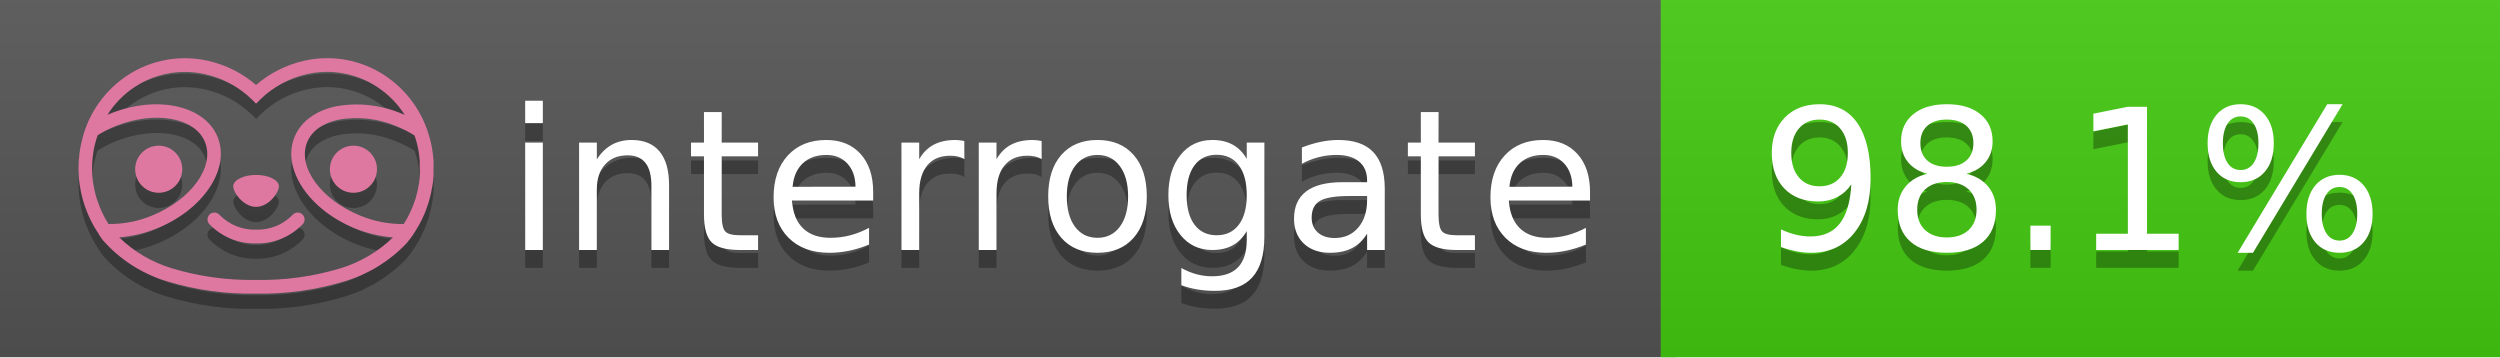
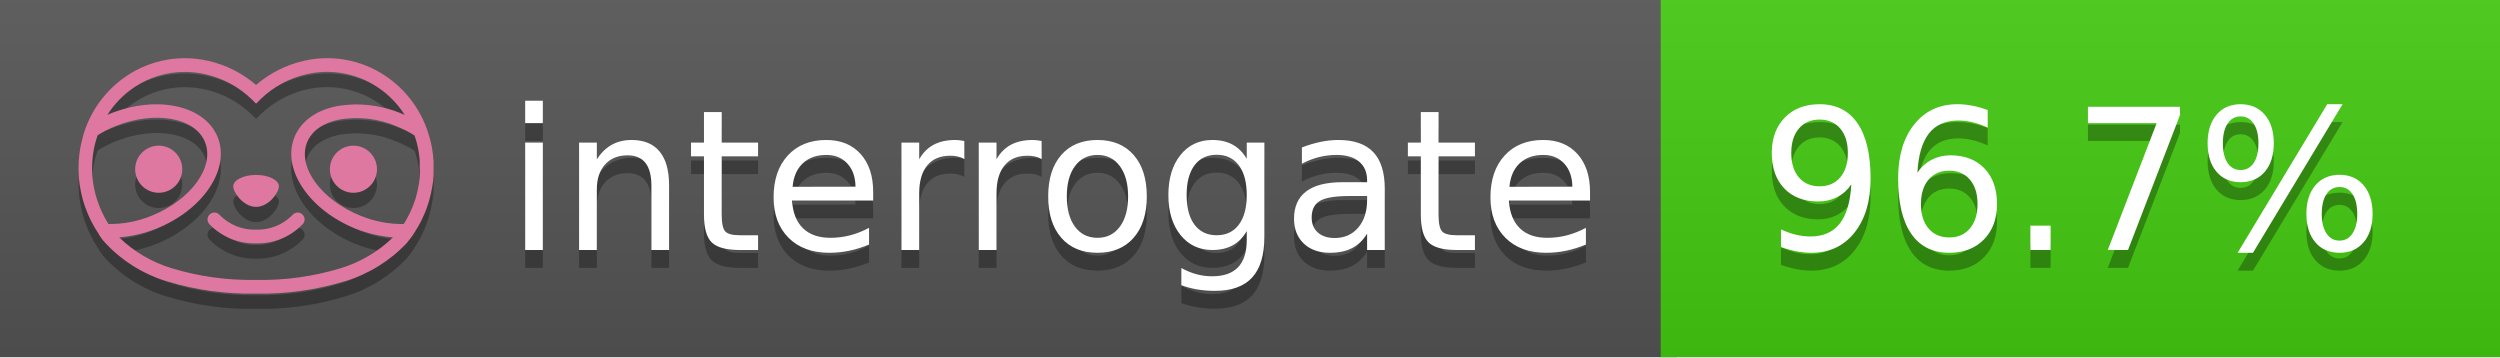
<svg xmlns="http://www.w3.org/2000/svg" width="140" height="20" viewBox="0 0 140 20" version="1.1" xml:space="preserve" style="fill-rule:evenodd;clip-rule:evenodd;stroke-linejoin:round;stroke-miterlimit:2;">
  <g transform="matrix(1,0,0,1,22,0)">
    <g id="backgrounds" transform="matrix(1.32789,0,0,1,-22.3892,0)">
      <rect x="0" y="0" width="71" height="20" style="fill:rgb(85,85,85);" />
    </g>
    <rect x="71" y="0" width="47" height="20" data-interrogate="color" style="fill:#4c1" />
    <g transform="matrix(1.19746,0,0,1,-22.3744,-4.85723e-16)">
      <rect x="0" y="0" width="118" height="20" style="fill:url(#_Linear1);" />
    </g>
  </g>
  <g fill="#fff" text-anchor="middle" font-family="DejaVu Sans,Verdana,Geneva,sans-serif" font-size="110">
    <text x="590" y="150" fill="#010101" fill-opacity=".3" transform="scale(.1)" textLength="610">interrogate</text>
    <text x="590" y="140" transform="scale(.1)" textLength="610">interrogate</text>
-     <text x="1160" y="150" fill="#010101" fill-opacity=".3" transform="scale(.1)" textLength="370" data-interrogate="result">98.1%</text>
-     <text x="1160" y="140" transform="scale(.1)" textLength="370" data-interrogate="result">98.1%</text>
+     <text x="1160" y="150" fill="#010101" fill-opacity=".3" transform="scale(.1)" textLength="370" data-interrogate="result">96.7%</text>
+     <text x="1160" y="140" transform="scale(.1)" textLength="370" data-interrogate="result">96.7%</text>
  </g>
  <g id="logo-shadow" transform="matrix(0.854876,0,0,0.854876,-6.73514,1.732)">
    <g transform="matrix(0.299012,0,0,0.299012,9.70229,-6.68582)">
      <path d="M50,64.25C52.76,64.25 55,61.13 55,59.75C55,58.37 52.76,57.25 50,57.25C47.24,57.25 45,58.37 45,59.75C45,61.13 47.24,64.25 50,64.25Z" style="fill:rgb(1,1,1);fill-opacity:0.3;fill-rule:nonzero;" />
    </g>
    <g transform="matrix(0.299012,0,0,0.299012,9.70229,-6.68582)">
      <path d="M88,49.05C86.506,43.475 83.018,38.638 78.2,35.46C72.969,32.002 66.539,30.844 60.43,32.26C56.576,33.145 52.995,34.958 50,37.54C46.998,34.958 43.411,33.149 39.55,32.27C33.441,30.853 27.011,32.011 21.78,35.47C16.97,38.652 13.489,43.489 12,49.06L12,49.13C11.82,49.79 11.66,50.46 11.53,51.13C11.146,53.207 11.021,55.323 11.16,57.43C11.16,58.03 11.26,58.63 11.34,59.23C11.34,59.51 11.43,59.79 11.48,60.07C11.53,60.35 11.58,60.68 11.64,60.98C11.7,61.28 11.8,61.69 11.89,62.05C11.98,62.41 11.99,62.47 12.05,62.68C12.16,63.07 12.28,63.46 12.41,63.84L12.58,64.34C12.72,64.74 12.88,65.14 13.04,65.53L13.23,65.98C13.403,66.373 13.583,66.767 13.77,67.16L13.99,67.59C14.19,67.97 14.39,68.35 14.61,68.73L14.87,69.15C15.1,69.52 15.33,69.89 15.58,70.26L15.58,70.32L15.99,70.93C16.14,71.14 16.29,71.36 16.45,71.57C20.206,75.83 25.086,78.95 30.53,80.57C36.839,82.48 43.41,83.385 50,83.25C56.599,83.374 63.177,82.456 69.49,80.53C74.644,78.978 79.303,76.102 83,72.19C83.34,71.78 83.65,71.35 84,70.92L84.18,70.66L84.33,70.44L84.41,70.32C84.55,70.12 84.67,69.9 84.81,69.7C85.07,69.3 85.32,68.89 85.55,68.48C85.78,68.07 86.02,67.65 86.23,67.22C86.31,67.05 86.39,66.88 86.47,66.7C86.67,66.28 86.85,65.87 87.03,65.44L87.23,64.92C87.397,64.487 87.55,64.05 87.69,63.61L87.85,63.09C87.98,62.64 88.1,62.19 88.21,61.74C88.21,61.57 88.3,61.39 88.33,61.22C88.43,60.75 88.52,60.22 88.6,59.79C88.6,59.64 88.66,59.49 88.68,59.33C88.77,58.71 88.84,58.08 88.88,57.45L88.88,54.17C88.817,53.164 88.693,52.162 88.51,51.17C88.38,50.5 88.23,49.84 88.05,49.17L88,49.05ZM85.89,56.44L85.89,57.23C85.89,57.78 85.79,58.32 85.72,58.86C85.72,59.01 85.72,59.15 85.65,59.3C85.59,59.7 85.51,60.11 85.43,60.51L85.32,60.99C85.23,61.38 85.12,61.77 85.01,62.16C85.01,62.31 84.93,62.46 84.88,62.6C84.74,63.04 84.59,63.47 84.42,63.9L84.27,64.28C84.1,64.71 83.91,65.14 83.71,65.56C83.51,65.98 83.43,66.12 83.28,66.4L83.01,66.91C82.83,67.223 82.643,67.537 82.45,67.85L82.35,68.01C79.121,68.047 75.918,67.434 72.93,66.21C64.27,62.74 59,55.52 61.18,50.11C62.18,47.6 64.7,45.82 68.26,45.11C72.489,44.395 76.835,44.908 80.78,46.59C82.141,47.144 83.453,47.813 84.7,48.59C84.76,48.76 84.82,48.93 84.88,49.1C84.94,49.27 85.05,49.63 85.12,49.9C85.28,50.5 85.44,51.1 85.55,51.73C85.691,52.507 85.792,53.292 85.85,54.08L85.85,55.89C85.85,56.12 85.91,56.25 85.91,56.45L85.89,56.44ZM17.66,68C16.668,66.435 15.869,64.756 15.28,63L15.17,62.68C15.06,62.35 14.96,62.01 14.87,61.68C14.823,61.493 14.777,61.31 14.73,61.13C14.66,60.84 14.59,60.55 14.53,60.27C14.47,59.99 14.43,59.72 14.38,59.44C14.33,59.16 14.3,59 14.27,58.78C14.2,58.27 14.15,57.78 14.11,57.23L14.11,57.03C14.008,55.236 14.122,53.437 14.45,51.67C14.56,51.06 14.71,50.46 14.88,49.87C14.96,49.59 15.04,49.32 15.13,49.05C15.22,48.78 15.24,48.72 15.3,48.55C16.548,47.774 17.859,47.105 19.22,46.55C27.86,43.09 36.65,44.67 38.82,50.08C40.99,55.49 35.73,62.74 27.09,66.2C24.101,67.431 20.893,68.043 17.66,68ZM68.57,77.68C62.554,79.508 56.287,80.376 50,80.25C43.737,80.37 37.495,79.506 31.5,77.69C27.185,76.38 23.243,74.062 20,70.93C22.815,70.706 25.58,70.055 28.2,69C38.37,64.92 44.39,56 41.6,49C38.81,42 28.27,39.72 18.1,43.8L17.43,44.09C18.973,41.648 21.019,39.561 23.43,37.97C26.671,35.824 30.473,34.68 34.36,34.68C35.884,34.681 37.404,34.852 38.89,35.19C42.694,36.049 46.191,37.935 49,40.64L50,41.64L51,40.64C53.797,37.937 57.279,36.049 61.07,35.18C66.402,33.947 72.014,34.968 76.57,38C78.98,39.588 81.026,41.671 82.57,44.11L81.9,43.82C77.409,41.921 72.464,41.355 67.66,42.19C63.08,43.12 59.79,45.54 58.39,49.02C55.6,55.97 61.62,64.94 71.79,69.02C74.414,70.07 77.182,70.714 80,70.93C76.776,74.05 72.859,76.363 68.57,77.68Z" style="fill:rgb(1,1,1);fill-opacity:0.3;fill-rule:nonzero;" />
    </g>
    <g transform="matrix(0.299012,0,0,0.299012,9.70229,-6.68582)">
      <circle cx="71.33" cy="56" r="5.16" style="fill:rgb(1,1,1);fill-opacity:0.3;" />
    </g>
    <g transform="matrix(0.299012,0,0,0.299012,9.70229,-6.68582)">
      <circle cx="28.67" cy="56" r="5.16" style="fill:rgb(1,1,1);fill-opacity:0.3;" />
    </g>
    <g transform="matrix(0.299012,0,0,0.299012,9.70229,-6.68582)">
      <path d="M58,66C55.912,68.161 53.003,69.339 50,69.24C46.997,69.339 44.088,68.161 42,66C41.714,65.677 41.302,65.491 40.87,65.491C40.042,65.491 39.361,66.172 39.361,67C39.361,67.368 39.496,67.724 39.74,68C42.403,70.804 46.134,72.35 50,72.25C53.862,72.347 57.59,70.802 60.25,68C60.495,67.725 60.63,67.369 60.63,67C60.63,66.174 59.951,65.495 59.125,65.495C58.695,65.495 58.285,65.679 58,66Z" style="fill:rgb(1,1,1);fill-opacity:0.3;fill-rule:nonzero;" />
    </g>
  </g>
  <g id="logo-pink" transform="matrix(0.854876,0,0,0.854876,-6.73514,0.877124)">
    <g transform="matrix(0.299012,0,0,0.299012,9.70229,-6.68582)">
      <path d="M50,64.25C52.76,64.25 55,61.13 55,59.75C55,58.37 52.76,57.25 50,57.25C47.24,57.25 45,58.37 45,59.75C45,61.13 47.24,64.25 50,64.25Z" style="fill:rgb(222,120,160);fill-rule:nonzero;" />
    </g>
    <g transform="matrix(0.299012,0,0,0.299012,9.70229,-6.68582)">
      <path d="M88,49.05C86.506,43.475 83.018,38.638 78.2,35.46C72.969,32.002 66.539,30.844 60.43,32.26C56.576,33.145 52.995,34.958 50,37.54C46.998,34.958 43.411,33.149 39.55,32.27C33.441,30.853 27.011,32.011 21.78,35.47C16.97,38.652 13.489,43.489 12,49.06L12,49.13C11.82,49.79 11.66,50.46 11.53,51.13C11.146,53.207 11.021,55.323 11.16,57.43C11.16,58.03 11.26,58.63 11.34,59.23C11.34,59.51 11.43,59.79 11.48,60.07C11.53,60.35 11.58,60.68 11.64,60.98C11.7,61.28 11.8,61.69 11.89,62.05C11.98,62.41 11.99,62.47 12.05,62.68C12.16,63.07 12.28,63.46 12.41,63.84L12.58,64.34C12.72,64.74 12.88,65.14 13.04,65.53L13.23,65.98C13.403,66.373 13.583,66.767 13.77,67.16L13.99,67.59C14.19,67.97 14.39,68.35 14.61,68.73L14.87,69.15C15.1,69.52 15.33,69.89 15.58,70.26L15.58,70.32L15.99,70.93C16.14,71.14 16.29,71.36 16.45,71.57C20.206,75.83 25.086,78.95 30.53,80.57C36.839,82.48 43.41,83.385 50,83.25C56.599,83.374 63.177,82.456 69.49,80.53C74.644,78.978 79.303,76.102 83,72.19C83.34,71.78 83.65,71.35 84,70.92L84.18,70.66L84.33,70.44L84.41,70.32C84.55,70.12 84.67,69.9 84.81,69.7C85.07,69.3 85.32,68.89 85.55,68.48C85.78,68.07 86.02,67.65 86.23,67.22C86.31,67.05 86.39,66.88 86.47,66.7C86.67,66.28 86.85,65.87 87.03,65.44L87.23,64.92C87.397,64.487 87.55,64.05 87.69,63.61L87.85,63.09C87.98,62.64 88.1,62.19 88.21,61.74C88.21,61.57 88.3,61.39 88.33,61.22C88.43,60.75 88.52,60.22 88.6,59.79C88.6,59.64 88.66,59.49 88.68,59.33C88.77,58.71 88.84,58.08 88.88,57.45L88.88,54.17C88.817,53.164 88.693,52.162 88.51,51.17C88.38,50.5 88.23,49.84 88.05,49.17L88,49.05ZM85.89,56.44L85.89,57.23C85.89,57.78 85.79,58.32 85.72,58.86C85.72,59.01 85.72,59.15 85.65,59.3C85.59,59.7 85.51,60.11 85.43,60.51L85.32,60.99C85.23,61.38 85.12,61.77 85.01,62.16C85.01,62.31 84.93,62.46 84.88,62.6C84.74,63.04 84.59,63.47 84.42,63.9L84.27,64.28C84.1,64.71 83.91,65.14 83.71,65.56C83.51,65.98 83.43,66.12 83.28,66.4L83.01,66.91C82.83,67.223 82.643,67.537 82.45,67.85L82.35,68.01C79.121,68.047 75.918,67.434 72.93,66.21C64.27,62.74 59,55.52 61.18,50.11C62.18,47.6 64.7,45.82 68.26,45.11C72.489,44.395 76.835,44.908 80.78,46.59C82.141,47.144 83.453,47.813 84.7,48.59C84.76,48.76 84.82,48.93 84.88,49.1C84.94,49.27 85.05,49.63 85.12,49.9C85.28,50.5 85.44,51.1 85.55,51.73C85.691,52.507 85.792,53.292 85.85,54.08L85.85,55.89C85.85,56.12 85.91,56.25 85.91,56.45L85.89,56.44ZM17.66,68C16.668,66.435 15.869,64.756 15.28,63L15.17,62.68C15.06,62.35 14.96,62.01 14.87,61.68C14.823,61.493 14.777,61.31 14.73,61.13C14.66,60.84 14.59,60.55 14.53,60.27C14.47,59.99 14.43,59.72 14.38,59.44C14.33,59.16 14.3,59 14.27,58.78C14.2,58.27 14.15,57.78 14.11,57.23L14.11,57.03C14.008,55.236 14.122,53.437 14.45,51.67C14.56,51.06 14.71,50.46 14.88,49.87C14.96,49.59 15.04,49.32 15.13,49.05C15.22,48.78 15.24,48.72 15.3,48.55C16.548,47.774 17.859,47.105 19.22,46.55C27.86,43.09 36.65,44.67 38.82,50.08C40.99,55.49 35.73,62.74 27.09,66.2C24.101,67.431 20.893,68.043 17.66,68ZM68.57,77.68C62.554,79.508 56.287,80.376 50,80.25C43.737,80.37 37.495,79.506 31.5,77.69C27.185,76.38 23.243,74.062 20,70.93C22.815,70.706 25.58,70.055 28.2,69C38.37,64.92 44.39,56 41.6,49C38.81,42 28.27,39.72 18.1,43.8L17.43,44.09C18.973,41.648 21.019,39.561 23.43,37.97C26.671,35.824 30.473,34.68 34.36,34.68C35.884,34.681 37.404,34.852 38.89,35.19C42.694,36.049 46.191,37.935 49,40.64L50,41.64L51,40.64C53.797,37.937 57.279,36.049 61.07,35.18C66.402,33.947 72.014,34.968 76.57,38C78.98,39.588 81.026,41.671 82.57,44.11L81.9,43.82C77.409,41.921 72.464,41.355 67.66,42.19C63.08,43.12 59.79,45.54 58.39,49.02C55.6,55.97 61.62,64.94 71.79,69.02C74.414,70.07 77.182,70.714 80,70.93C76.776,74.05 72.859,76.363 68.57,77.68Z" style="fill:rgb(222,120,160);fill-rule:nonzero;" />
    </g>
    <g transform="matrix(0.299012,0,0,0.299012,9.70229,-6.68582)">
      <circle cx="71.33" cy="56" r="5.16" style="fill:rgb(222,120,160);" />
    </g>
    <g transform="matrix(0.299012,0,0,0.299012,9.70229,-6.68582)">
      <circle cx="28.67" cy="56" r="5.16" style="fill:rgb(222,120,160);" />
    </g>
    <g transform="matrix(0.299012,0,0,0.299012,9.70229,-6.68582)">
      <path d="M58,66C55.912,68.161 53.003,69.339 50,69.24C46.997,69.339 44.088,68.161 42,66C41.714,65.677 41.302,65.491 40.87,65.491C40.042,65.491 39.361,66.172 39.361,67C39.361,67.368 39.496,67.724 39.74,68C42.403,70.804 46.134,72.35 50,72.25C53.862,72.347 57.59,70.802 60.25,68C60.495,67.725 60.63,67.369 60.63,67C60.63,66.174 59.951,65.495 59.125,65.495C58.695,65.495 58.285,65.679 58,66Z" style="fill:rgb(222,120,160);fill-rule:nonzero;" />
    </g>
  </g>
  <defs>
    <linearGradient id="_Linear1" x1="0" y1="0" x2="1" y2="0" gradientUnits="userSpaceOnUse" gradientTransform="matrix(1.22465e-15,20,-20,1.22465e-15,0,0)">
      <stop offset="0" style="stop-color:rgb(187,187,187);stop-opacity:0.1" />
      <stop offset="1" style="stop-color:black;stop-opacity:0.1" />
    </linearGradient>
  </defs>
</svg>
